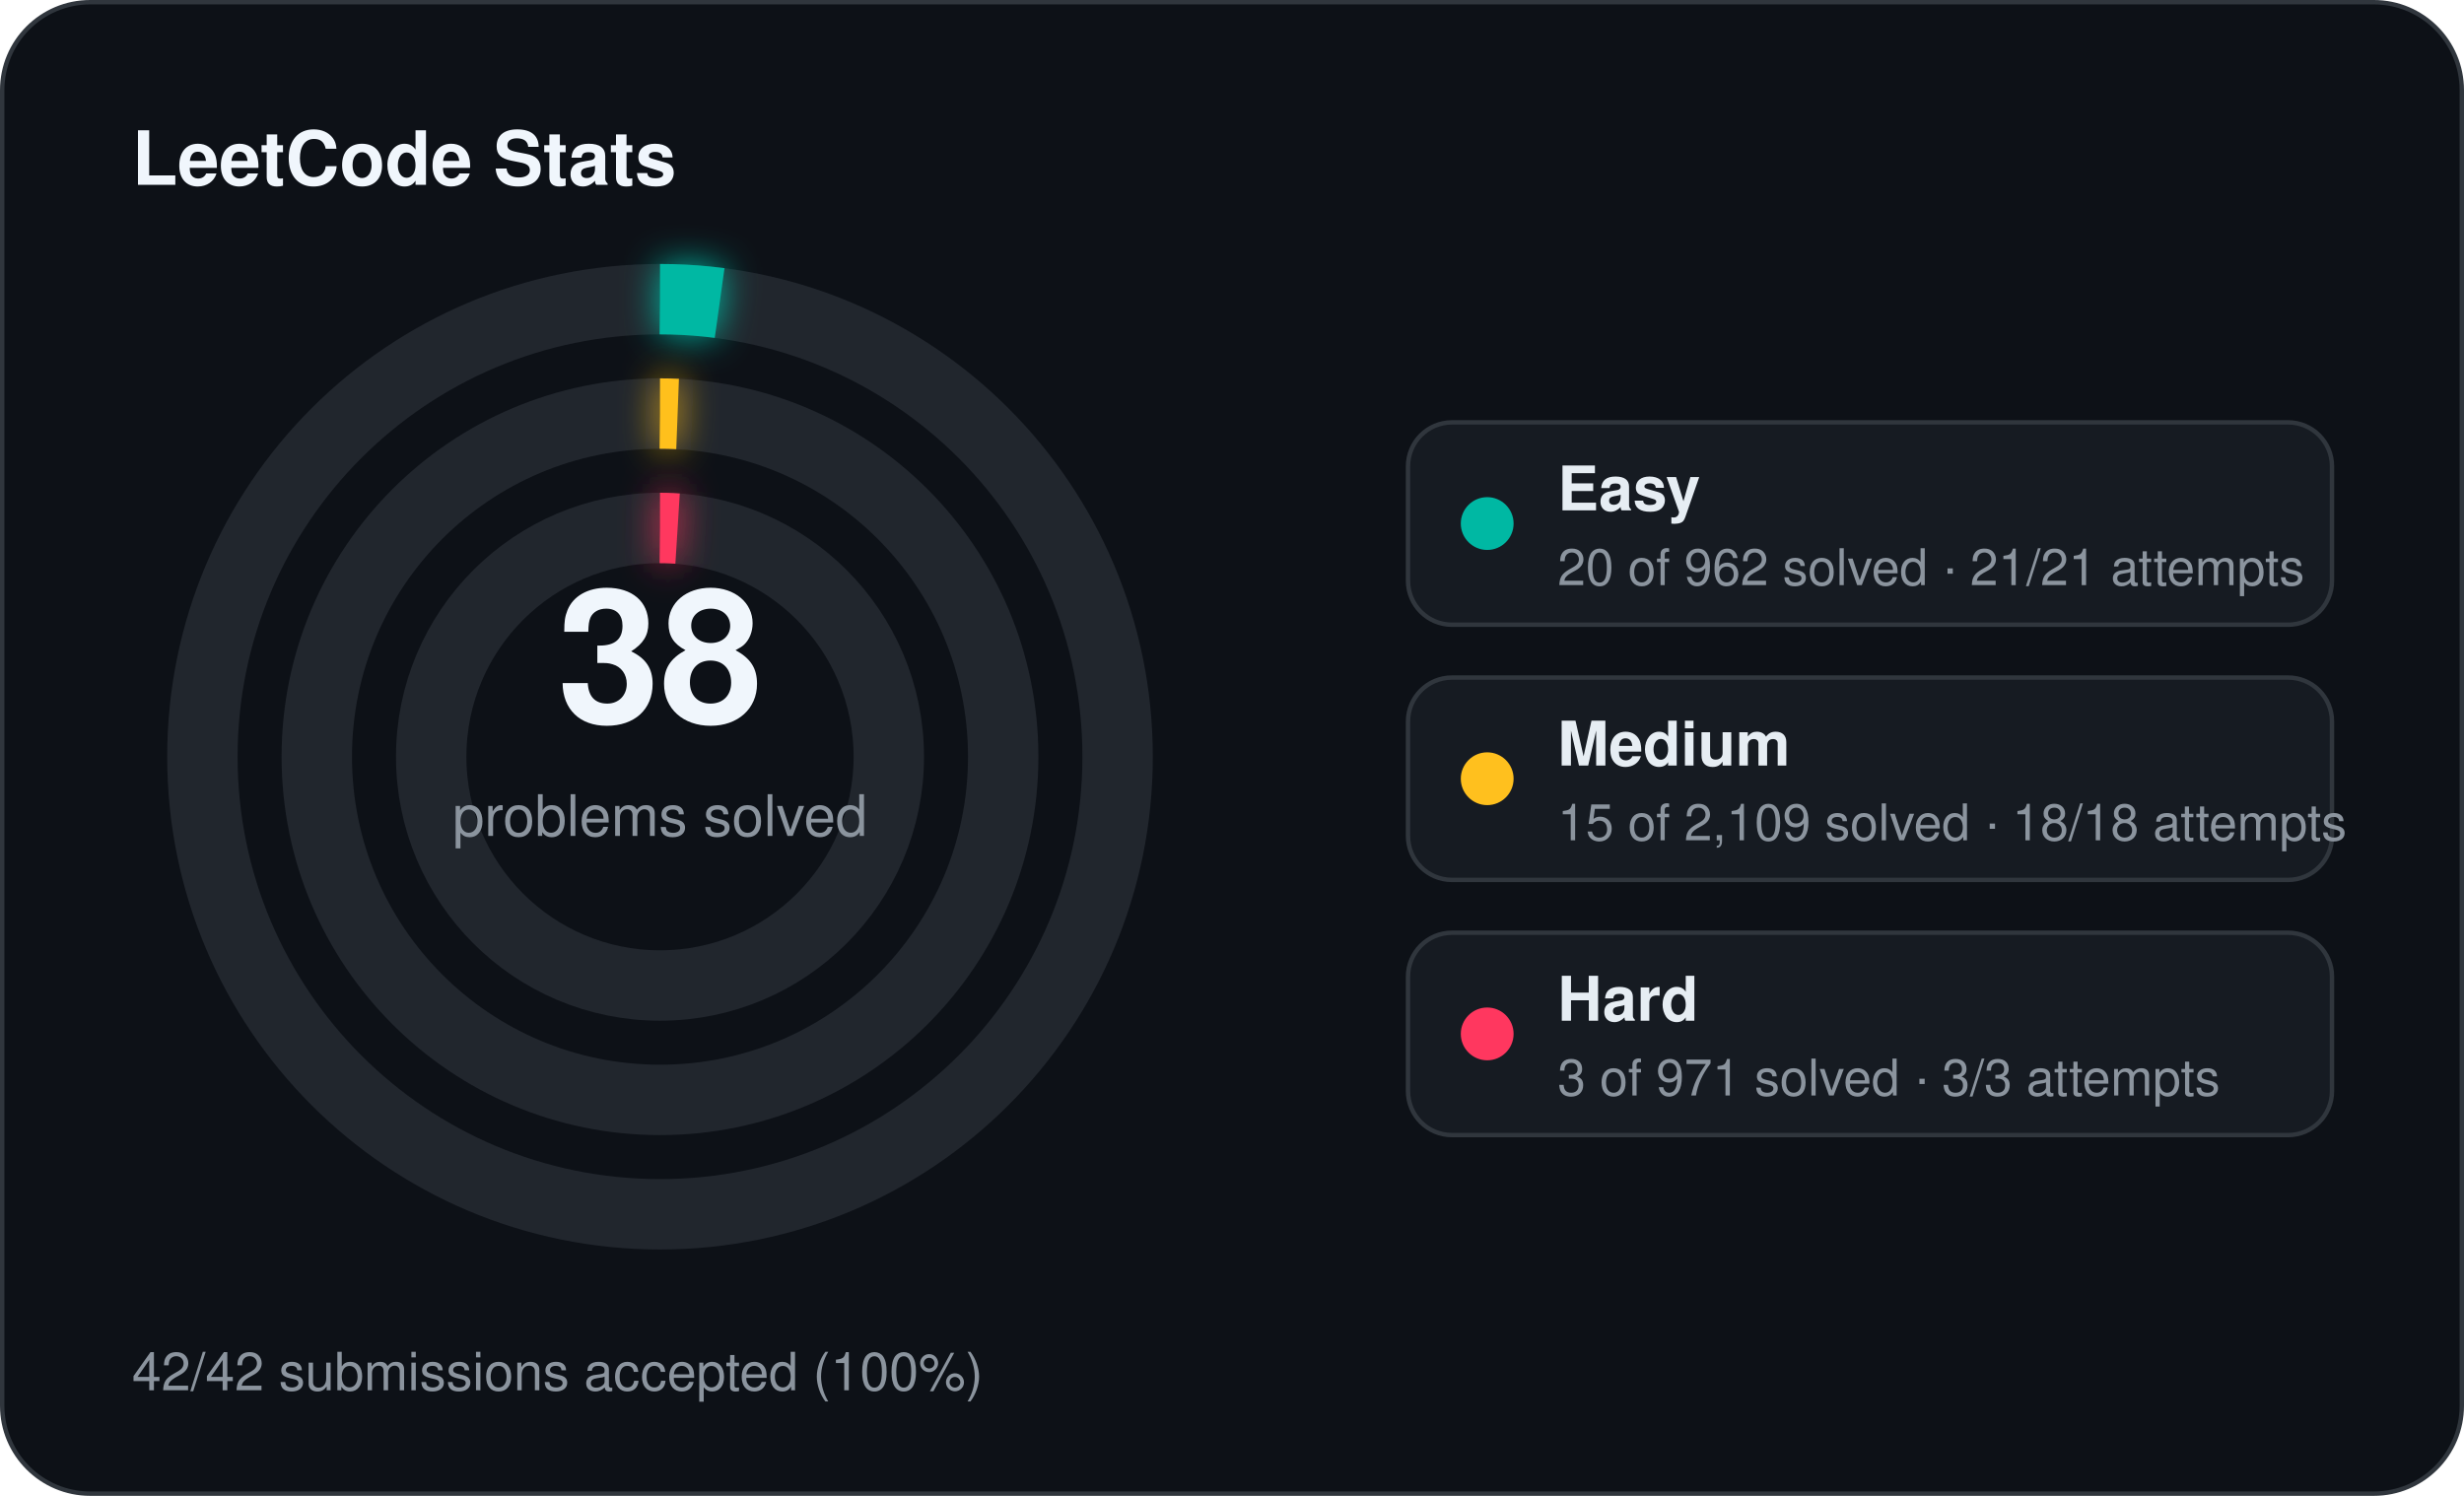
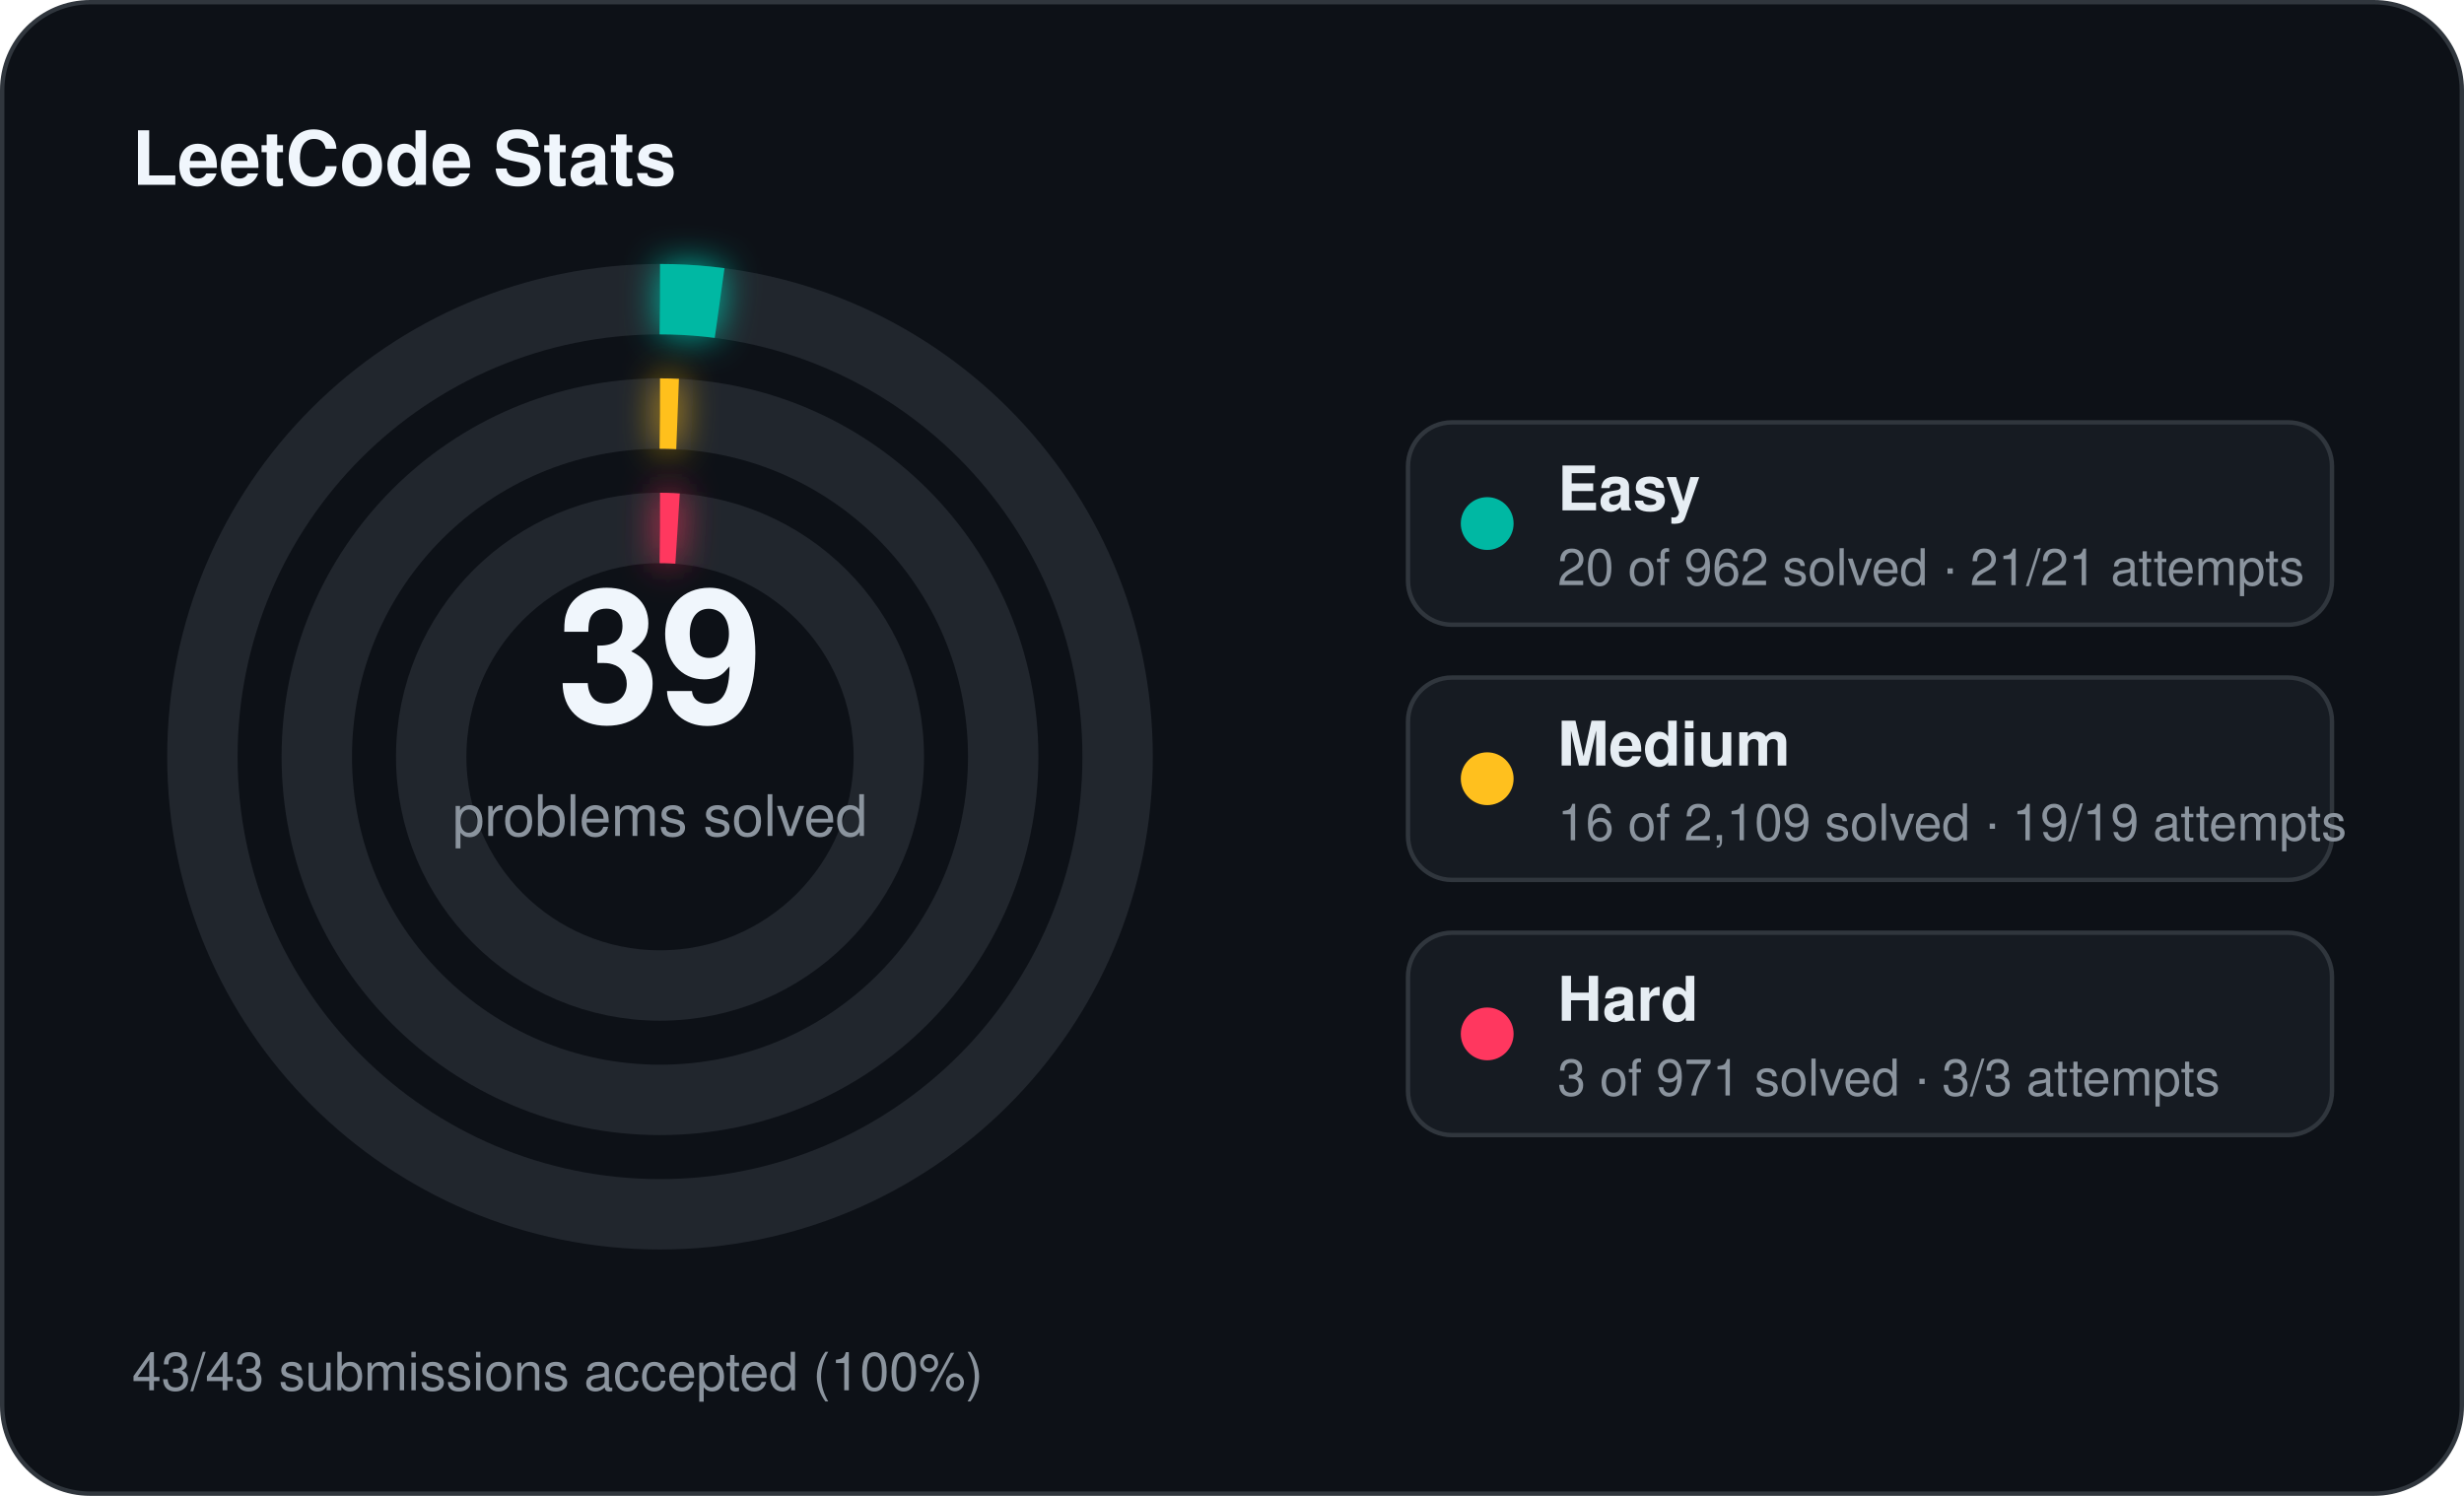
<svg xmlns="http://www.w3.org/2000/svg" width="560" height="340" viewBox="0 0 560 340">
  <defs>
    <filter id="stats-glow" x="-60%" y="-60%" width="220%" height="220%">
      <feGaussianBlur stdDeviation="4" result="blur" />
      <feMerge>
        <feMergeNode in="blur" />
        <feMergeNode in="SourceGraphic" />
      </feMerge>
    </filter>
  </defs>
  <rect x="0.5" y="0.5" width="559" height="339" rx="20" fill="#0d1117" stroke="#30363d" stroke-width="1" />
  <text x="30" y="42" fill="#f0f6fc" font-family="Segoe UI, Helvetica, Arial, sans-serif" font-size="17" font-weight="700">LeetCode Stats</text>
  <circle cx="150" cy="172" r="104" fill="none" stroke="#21262d" stroke-width="16" />
  <circle cx="150" cy="172" r="104" fill="none" stroke="#00b8a3" stroke-width="16" stroke-linecap="butt" stroke-dasharray="13.59 653.45" transform="rotate(-90 150 172)" filter="url(#stats-glow)" />
  <circle cx="150" cy="172" r="78" fill="none" stroke="#21262d" stroke-width="16" />
  <circle cx="150" cy="172" r="78" fill="none" stroke="#ffc01e" stroke-width="16" stroke-linecap="butt" stroke-dasharray="4.00 490.09" transform="rotate(-90 150 172)" filter="url(#stats-glow)" />
  <circle cx="150" cy="172" r="52" fill="none" stroke="#21262d" stroke-width="16" />
  <circle cx="150" cy="172" r="52" fill="none" stroke="#ff375f" stroke-width="16" stroke-linecap="butt" stroke-dasharray="4.00 326.73" transform="rotate(-90 150 172)" filter="url(#stats-glow)" />
-   <text x="150" y="164" text-anchor="middle" fill="#f0f6fc" font-family="Segoe UI, Helvetica, Arial, sans-serif" font-size="42" font-weight="700">38</text>
+   <text x="150" y="164" text-anchor="middle" fill="#f0f6fc" font-family="Segoe UI, Helvetica, Arial, sans-serif" font-size="42" font-weight="700">39</text>
  <text x="150" y="190" text-anchor="middle" fill="#8b949e" font-family="Segoe UI, Helvetica, Arial, sans-serif" font-size="13">problems solved</text>
  <rect x="320" y="96" width="210" height="46" rx="10" fill="#161b22" stroke="#30363d" stroke-width="1" />
  <circle cx="338" cy="119" r="6" fill="#00b8a3" />
  <text x="354" y="116" fill="#e6edf3" font-family="Segoe UI, Helvetica, Arial, sans-serif" font-size="14" font-weight="600">Easy</text>
  <text x="354" y="133" fill="#8b949e" font-family="Segoe UI, Helvetica, Arial, sans-serif" font-size="11.5">20 of 962 solved · 21/21 attempts</text>
  <rect x="320" y="154" width="210" height="46" rx="10" fill="#161b22" stroke="#30363d" stroke-width="1" />
  <circle cx="338" cy="177" r="6" fill="#ffc01e" />
  <text x="354" y="174" fill="#e6edf3" font-family="Segoe UI, Helvetica, Arial, sans-serif" font-size="14" font-weight="600">Medium</text>
-   <text x="354" y="191" fill="#8b949e" font-family="Segoe UI, Helvetica, Arial, sans-serif" font-size="11.5">15 of 2,109 solved · 18/18 attempts</text>
+   <text x="354" y="191" fill="#8b949e" font-family="Segoe UI, Helvetica, Arial, sans-serif" font-size="11.5">16 of 2,109 solved · 19/19 attempts</text>
  <rect x="320" y="212" width="210" height="46" rx="10" fill="#161b22" stroke="#30363d" stroke-width="1" />
  <circle cx="338" cy="235" r="6" fill="#ff375f" />
  <text x="354" y="232" fill="#e6edf3" font-family="Segoe UI, Helvetica, Arial, sans-serif" font-size="14" font-weight="600">Hard</text>
  <text x="354" y="249" fill="#8b949e" font-family="Segoe UI, Helvetica, Arial, sans-serif" font-size="11.5">3 of 971 solved · 3/3 attempts</text>
-   <text x="30" y="316" fill="#8b949e" font-family="Segoe UI, Helvetica, Arial, sans-serif" font-size="12">42/42 submissions accepted (100%)</text>
+   <text x="30" y="316" fill="#8b949e" font-family="Segoe UI, Helvetica, Arial, sans-serif" font-size="12">43/43 submissions accepted (100%)</text>
</svg>
